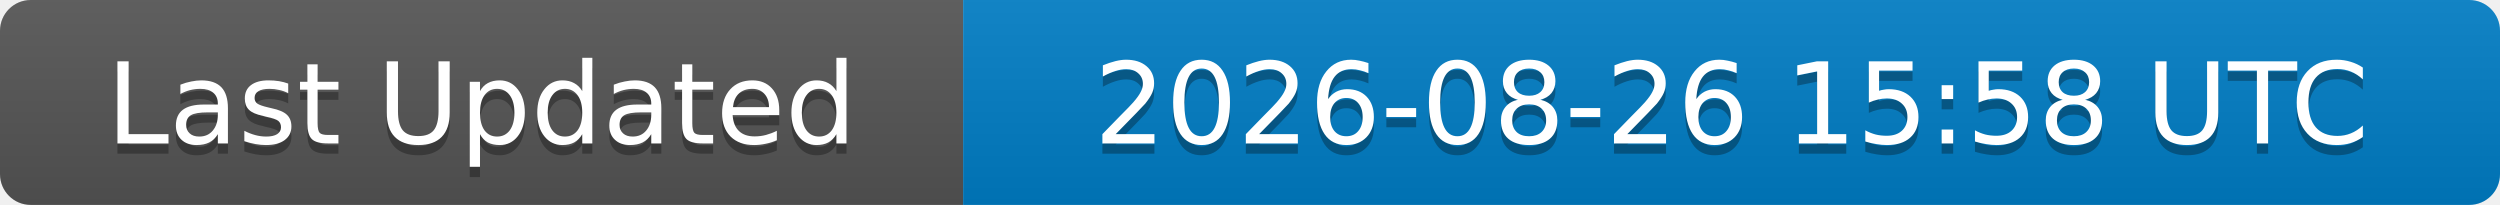
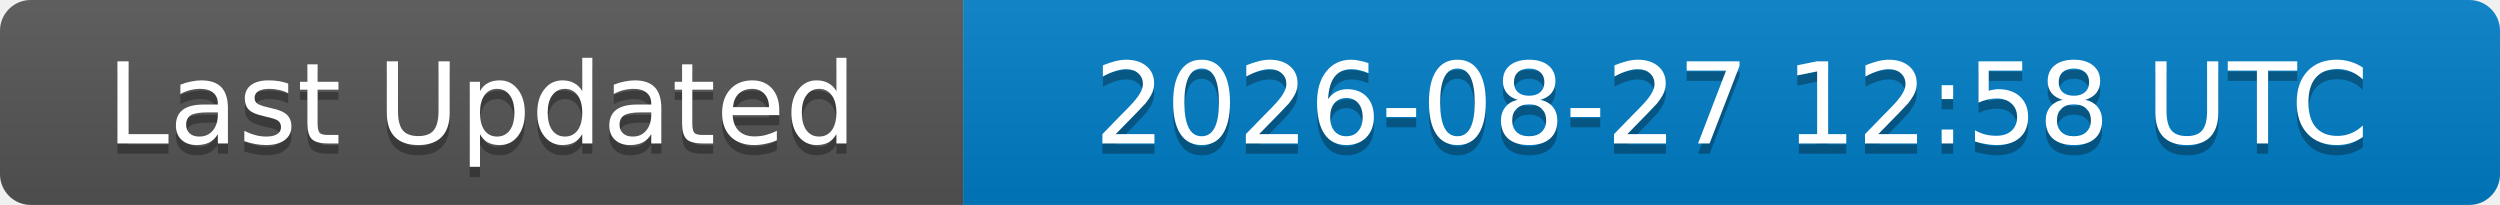
<svg xmlns="http://www.w3.org/2000/svg" width="244" height="20">
  <linearGradient id="b" x2="0" y2="100%">
    <stop offset="0" stop-color="#bbb" stop-opacity=".1" />
    <stop offset="1" stop-opacity=".1" />
  </linearGradient>
  <clipPath id="a">
    <rect width="244" height="20" rx="3" fill="#fff" />
  </clipPath>
  <g clip-path="url(#a)">
    <rect width="94" height="20" fill="#555" />
    <rect x="94" width="150" height="20" fill="#007ec6" />
    <rect width="244" height="20" fill="url(#b)" />
  </g>
  <g fill="#fff" text-anchor="middle" font-family="DejaVu Sans,Verdana,Geneva,sans-serif" font-size="11">
    <text x="47" y="15" fill="#010101" fill-opacity=".3">Last Updated</text>
    <text x="47" y="14">Last Updated</text>
-     <text x="169" y="15" fill="#010101" fill-opacity=".3">2026-08-26 15:58 UTC</text>
-     <text x="169" y="14">2026-08-26 15:58 UTC</text>
+     <text x="169" y="15" fill="#010101" fill-opacity=".3">2026-08-27 12:58 UTC</text>
+     <text x="169" y="14">2026-08-27 12:58 UTC</text>
  </g>
</svg>
